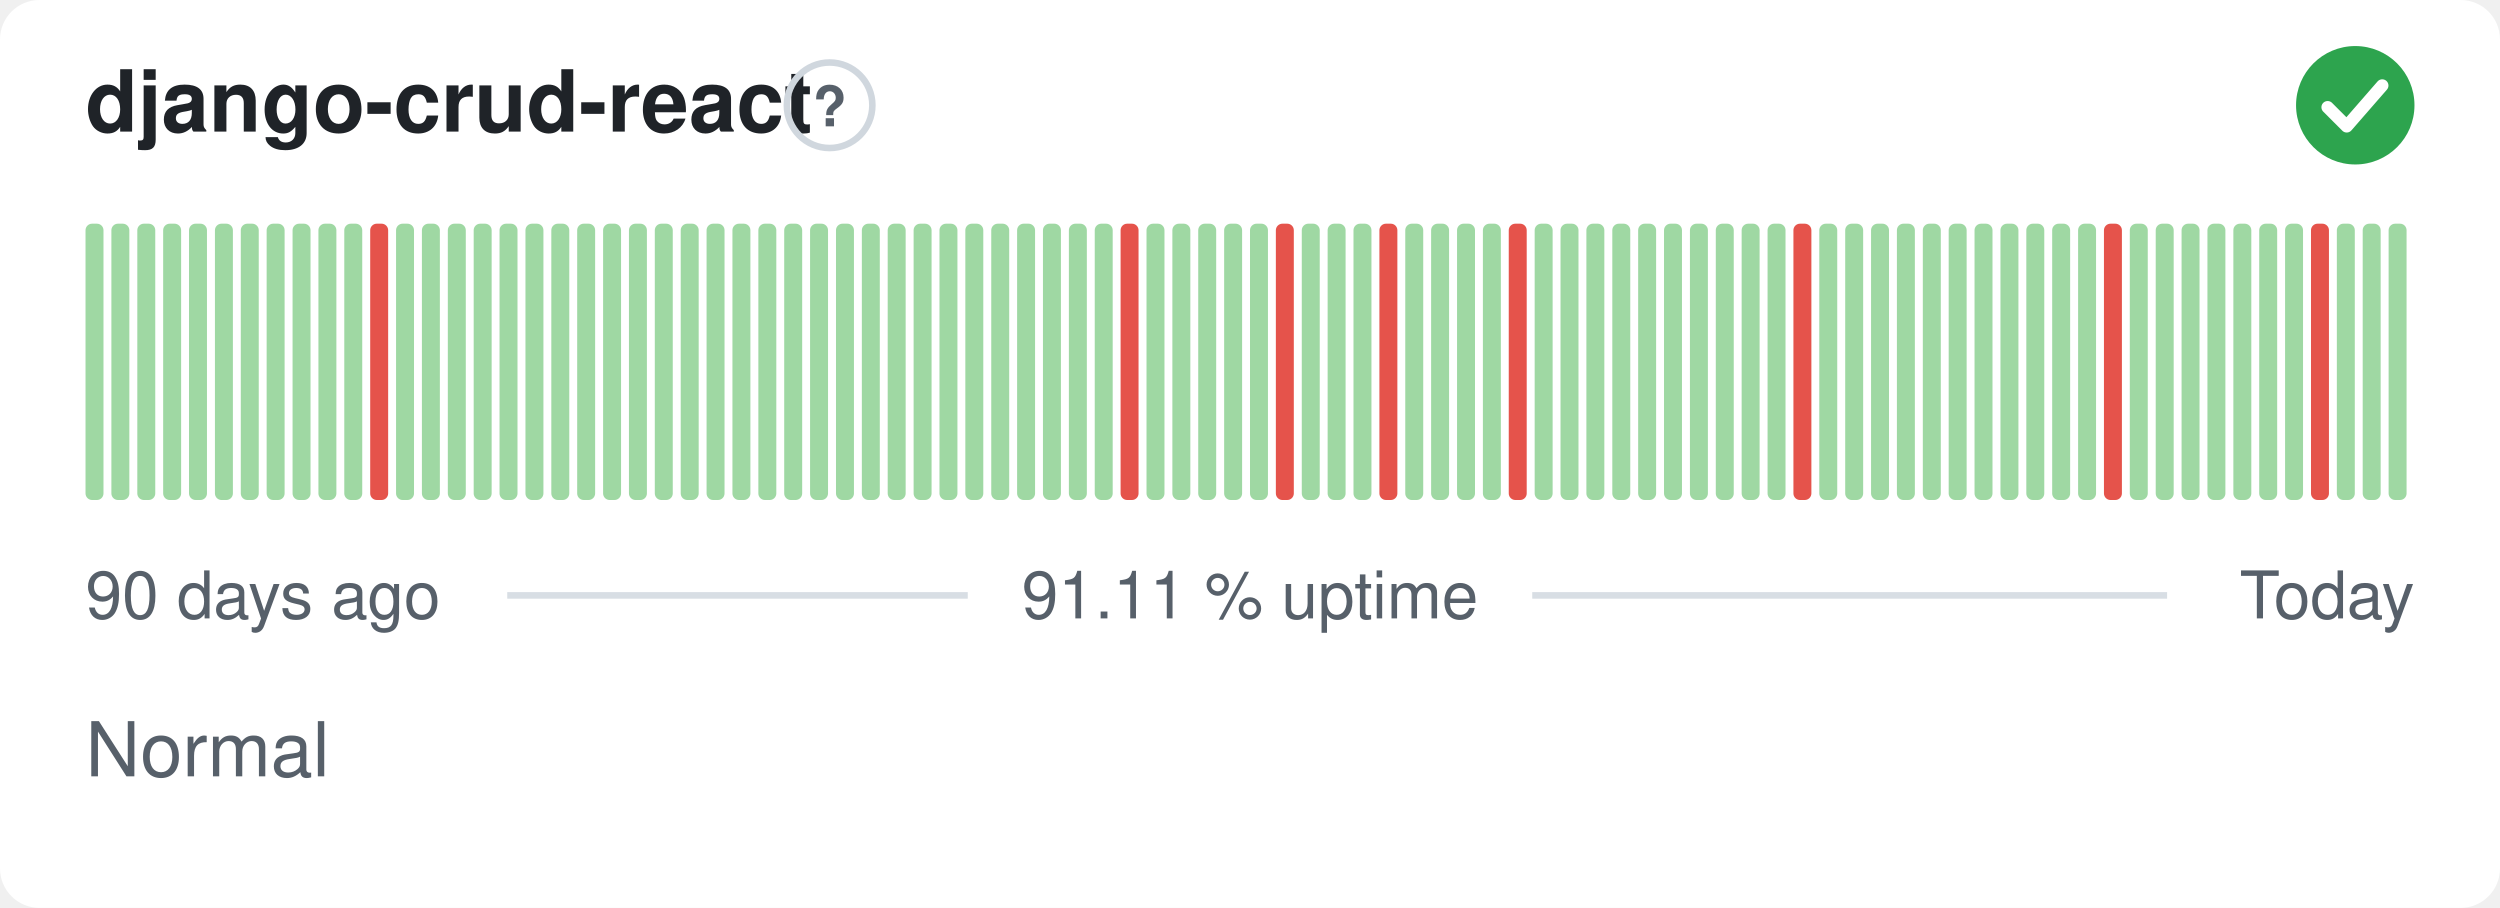
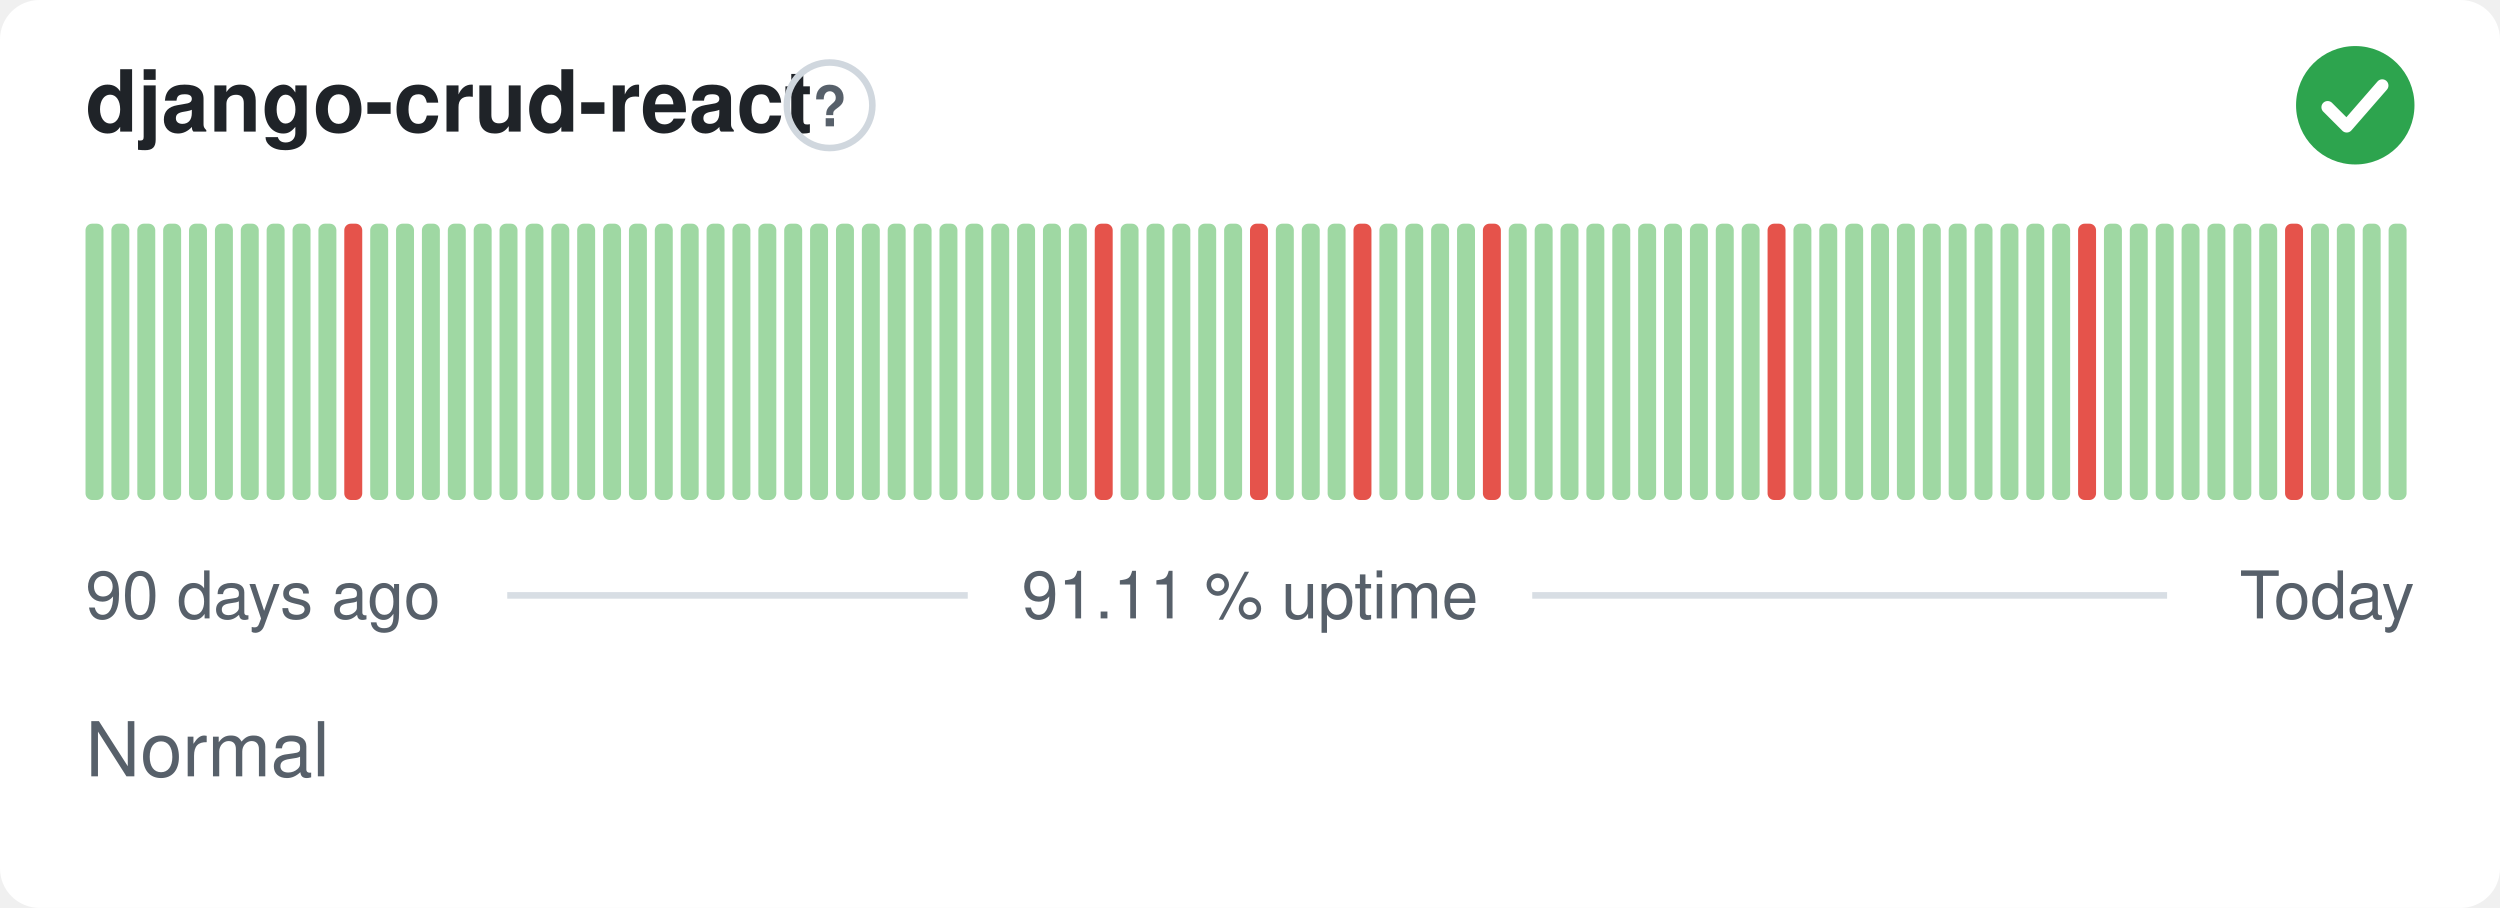
<svg xmlns="http://www.w3.org/2000/svg" width="380" height="138" viewBox="0 0 380 138" role="img" aria-label="django-crud-react: Normal, 91.11 % uptime over the last 90 days" font-family="-apple-system,BlinkMacSystemFont,'Segoe UI',Helvetica,Arial,sans-serif">
  <style>
    @media (prefers-color-scheme: dark) {
      .bg { fill: #0d1117 }
      .title { fill: #e6edf3 }
      .muted { fill: #8b949e }
      .hint { stroke: #30363d }
      .rule { stroke: #30363d }
      .nodata { fill: #21262d }
    }
  </style>
  <rect class="bg" width="380" height="138" rx="6" fill="#ffffff" />
  <text class="title" x="13" y="20" font-size="13" font-weight="600" fill="#1f2328">django-crud-react</text>
  <circle class="hint" cx="126.1" cy="16" r="6.5" fill="none" stroke="#d0d7de" stroke-width="1" />
  <text class="muted" x="126.1" y="19.2" text-anchor="middle" font-size="8.5" font-weight="700" fill="#57606a">?</text>
  <circle cx="358" cy="16" r="9" fill="#2da44e" />
  <path d="M353.80 16.30l2.90 2.90 5.40 -6.20" fill="none" stroke="#fff" stroke-width="1.89" stroke-linecap="round" stroke-linejoin="round" />
  <rect x="13.00" y="34.00" width="2.73" height="42.00" rx="1" fill="#9fd8a3" />
  <rect x="16.93" y="34.00" width="2.73" height="42.00" rx="1" fill="#9fd8a3" />
  <rect x="20.87" y="34.00" width="2.73" height="42.00" rx="1" fill="#9fd8a3" />
  <rect x="24.80" y="34.00" width="2.73" height="42.00" rx="1" fill="#9fd8a3" />
  <rect x="28.73" y="34.00" width="2.73" height="42.00" rx="1" fill="#9fd8a3" />
  <rect x="32.67" y="34.00" width="2.73" height="42.00" rx="1" fill="#9fd8a3" />
  <rect x="36.60" y="34.00" width="2.73" height="42.00" rx="1" fill="#9fd8a3" />
  <rect x="40.53" y="34.00" width="2.73" height="42.00" rx="1" fill="#9fd8a3" />
  <rect x="44.47" y="34.00" width="2.73" height="42.00" rx="1" fill="#9fd8a3" />
  <rect x="48.40" y="34.00" width="2.73" height="42.00" rx="1" fill="#9fd8a3" />
-   <rect x="52.33" y="34.00" width="2.73" height="42.00" rx="1" fill="#9fd8a3" />
-   <rect x="56.27" y="34.00" width="2.73" height="42.00" rx="1" fill="#e5534b" />
+   <rect x="52.33" y="34.00" width="2.73" height="42.00" rx="1" fill="#e5534b" />
+   <rect x="56.27" y="34.00" width="2.73" height="42.00" rx="1" fill="#9fd8a3" />
  <rect x="60.20" y="34.00" width="2.73" height="42.00" rx="1" fill="#9fd8a3" />
  <rect x="64.13" y="34.00" width="2.73" height="42.00" rx="1" fill="#9fd8a3" />
  <rect x="68.07" y="34.00" width="2.73" height="42.00" rx="1" fill="#9fd8a3" />
  <rect x="72.00" y="34.00" width="2.73" height="42.00" rx="1" fill="#9fd8a3" />
  <rect x="75.93" y="34.00" width="2.73" height="42.00" rx="1" fill="#9fd8a3" />
  <rect x="79.87" y="34.00" width="2.73" height="42.00" rx="1" fill="#9fd8a3" />
  <rect x="83.80" y="34.00" width="2.73" height="42.00" rx="1" fill="#9fd8a3" />
  <rect x="87.73" y="34.00" width="2.73" height="42.00" rx="1" fill="#9fd8a3" />
  <rect x="91.67" y="34.00" width="2.73" height="42.00" rx="1" fill="#9fd8a3" />
  <rect x="95.60" y="34.00" width="2.73" height="42.00" rx="1" fill="#9fd8a3" />
  <rect x="99.53" y="34.00" width="2.73" height="42.00" rx="1" fill="#9fd8a3" />
  <rect x="103.47" y="34.00" width="2.73" height="42.00" rx="1" fill="#9fd8a3" />
  <rect x="107.40" y="34.00" width="2.73" height="42.00" rx="1" fill="#9fd8a3" />
  <rect x="111.33" y="34.00" width="2.73" height="42.00" rx="1" fill="#9fd8a3" />
  <rect x="115.27" y="34.00" width="2.73" height="42.00" rx="1" fill="#9fd8a3" />
  <rect x="119.20" y="34.00" width="2.73" height="42.00" rx="1" fill="#9fd8a3" />
  <rect x="123.13" y="34.00" width="2.73" height="42.00" rx="1" fill="#9fd8a3" />
  <rect x="127.07" y="34.00" width="2.73" height="42.00" rx="1" fill="#9fd8a3" />
  <rect x="131.00" y="34.00" width="2.73" height="42.00" rx="1" fill="#9fd8a3" />
  <rect x="134.93" y="34.00" width="2.73" height="42.00" rx="1" fill="#9fd8a3" />
  <rect x="138.87" y="34.00" width="2.73" height="42.00" rx="1" fill="#9fd8a3" />
  <rect x="142.80" y="34.00" width="2.73" height="42.00" rx="1" fill="#9fd8a3" />
  <rect x="146.73" y="34.00" width="2.73" height="42.00" rx="1" fill="#9fd8a3" />
  <rect x="150.67" y="34.00" width="2.73" height="42.00" rx="1" fill="#9fd8a3" />
  <rect x="154.60" y="34.00" width="2.73" height="42.00" rx="1" fill="#9fd8a3" />
  <rect x="158.53" y="34.00" width="2.73" height="42.00" rx="1" fill="#9fd8a3" />
  <rect x="162.47" y="34.00" width="2.73" height="42.00" rx="1" fill="#9fd8a3" />
-   <rect x="166.40" y="34.00" width="2.73" height="42.00" rx="1" fill="#9fd8a3" />
-   <rect x="170.33" y="34.00" width="2.73" height="42.00" rx="1" fill="#e5534b" />
+   <rect x="166.40" y="34.00" width="2.73" height="42.00" rx="1" fill="#e5534b" />
+   <rect x="170.33" y="34.00" width="2.73" height="42.00" rx="1" fill="#9fd8a3" />
  <rect x="174.27" y="34.00" width="2.73" height="42.00" rx="1" fill="#9fd8a3" />
  <rect x="178.20" y="34.00" width="2.73" height="42.00" rx="1" fill="#9fd8a3" />
  <rect x="182.13" y="34.00" width="2.73" height="42.00" rx="1" fill="#9fd8a3" />
  <rect x="186.07" y="34.00" width="2.73" height="42.00" rx="1" fill="#9fd8a3" />
-   <rect x="190.00" y="34.00" width="2.73" height="42.00" rx="1" fill="#9fd8a3" />
-   <rect x="193.93" y="34.00" width="2.73" height="42.00" rx="1" fill="#e5534b" />
+   <rect x="190.00" y="34.00" width="2.73" height="42.00" rx="1" fill="#e5534b" />
+   <rect x="193.93" y="34.00" width="2.73" height="42.00" rx="1" fill="#9fd8a3" />
  <rect x="197.87" y="34.00" width="2.73" height="42.00" rx="1" fill="#9fd8a3" />
  <rect x="201.80" y="34.00" width="2.73" height="42.00" rx="1" fill="#9fd8a3" />
-   <rect x="205.73" y="34.00" width="2.73" height="42.00" rx="1" fill="#9fd8a3" />
-   <rect x="209.67" y="34.00" width="2.73" height="42.00" rx="1" fill="#e5534b" />
+   <rect x="205.73" y="34.00" width="2.73" height="42.00" rx="1" fill="#e5534b" />
+   <rect x="209.67" y="34.00" width="2.73" height="42.00" rx="1" fill="#9fd8a3" />
  <rect x="213.60" y="34.00" width="2.73" height="42.00" rx="1" fill="#9fd8a3" />
  <rect x="217.53" y="34.00" width="2.73" height="42.00" rx="1" fill="#9fd8a3" />
  <rect x="221.47" y="34.00" width="2.73" height="42.00" rx="1" fill="#9fd8a3" />
-   <rect x="225.40" y="34.00" width="2.73" height="42.00" rx="1" fill="#9fd8a3" />
-   <rect x="229.33" y="34.00" width="2.73" height="42.00" rx="1" fill="#e5534b" />
+   <rect x="225.40" y="34.00" width="2.73" height="42.00" rx="1" fill="#e5534b" />
+   <rect x="229.33" y="34.00" width="2.73" height="42.00" rx="1" fill="#9fd8a3" />
  <rect x="233.27" y="34.00" width="2.73" height="42.00" rx="1" fill="#9fd8a3" />
  <rect x="237.20" y="34.00" width="2.73" height="42.00" rx="1" fill="#9fd8a3" />
  <rect x="241.13" y="34.00" width="2.73" height="42.00" rx="1" fill="#9fd8a3" />
  <rect x="245.07" y="34.00" width="2.73" height="42.00" rx="1" fill="#9fd8a3" />
  <rect x="249.00" y="34.00" width="2.73" height="42.00" rx="1" fill="#9fd8a3" />
  <rect x="252.93" y="34.00" width="2.73" height="42.00" rx="1" fill="#9fd8a3" />
  <rect x="256.87" y="34.00" width="2.73" height="42.00" rx="1" fill="#9fd8a3" />
  <rect x="260.80" y="34.00" width="2.73" height="42.00" rx="1" fill="#9fd8a3" />
  <rect x="264.73" y="34.00" width="2.73" height="42.00" rx="1" fill="#9fd8a3" />
-   <rect x="268.67" y="34.00" width="2.73" height="42.00" rx="1" fill="#9fd8a3" />
-   <rect x="272.60" y="34.00" width="2.73" height="42.00" rx="1" fill="#e5534b" />
+   <rect x="268.67" y="34.00" width="2.73" height="42.00" rx="1" fill="#e5534b" />
+   <rect x="272.60" y="34.00" width="2.73" height="42.00" rx="1" fill="#9fd8a3" />
  <rect x="276.53" y="34.00" width="2.73" height="42.00" rx="1" fill="#9fd8a3" />
  <rect x="280.47" y="34.00" width="2.73" height="42.00" rx="1" fill="#9fd8a3" />
  <rect x="284.40" y="34.00" width="2.73" height="42.00" rx="1" fill="#9fd8a3" />
  <rect x="288.33" y="34.00" width="2.73" height="42.00" rx="1" fill="#9fd8a3" />
  <rect x="292.27" y="34.00" width="2.73" height="42.00" rx="1" fill="#9fd8a3" />
  <rect x="296.20" y="34.00" width="2.73" height="42.00" rx="1" fill="#9fd8a3" />
  <rect x="300.13" y="34.00" width="2.73" height="42.00" rx="1" fill="#9fd8a3" />
  <rect x="304.07" y="34.00" width="2.73" height="42.00" rx="1" fill="#9fd8a3" />
  <rect x="308.00" y="34.00" width="2.73" height="42.00" rx="1" fill="#9fd8a3" />
  <rect x="311.93" y="34.00" width="2.73" height="42.00" rx="1" fill="#9fd8a3" />
-   <rect x="315.87" y="34.00" width="2.73" height="42.00" rx="1" fill="#9fd8a3" />
-   <rect x="319.80" y="34.00" width="2.73" height="42.00" rx="1" fill="#e5534b" />
+   <rect x="315.87" y="34.00" width="2.73" height="42.00" rx="1" fill="#e5534b" />
+   <rect x="319.80" y="34.00" width="2.73" height="42.00" rx="1" fill="#9fd8a3" />
  <rect x="323.73" y="34.00" width="2.73" height="42.00" rx="1" fill="#9fd8a3" />
  <rect x="327.67" y="34.00" width="2.73" height="42.00" rx="1" fill="#9fd8a3" />
  <rect x="331.60" y="34.00" width="2.73" height="42.00" rx="1" fill="#9fd8a3" />
  <rect x="335.53" y="34.00" width="2.73" height="42.00" rx="1" fill="#9fd8a3" />
  <rect x="339.47" y="34.00" width="2.73" height="42.00" rx="1" fill="#9fd8a3" />
  <rect x="343.40" y="34.00" width="2.73" height="42.00" rx="1" fill="#9fd8a3" />
-   <rect x="347.33" y="34.00" width="2.73" height="42.00" rx="1" fill="#9fd8a3" />
-   <rect x="351.27" y="34.00" width="2.73" height="42.00" rx="1" fill="#e5534b" />
+   <rect x="347.33" y="34.00" width="2.73" height="42.00" rx="1" fill="#e5534b" />
+   <rect x="351.27" y="34.00" width="2.73" height="42.00" rx="1" fill="#9fd8a3" />
  <rect x="355.20" y="34.00" width="2.73" height="42.00" rx="1" fill="#9fd8a3" />
  <rect x="359.13" y="34.00" width="2.73" height="42.00" rx="1" fill="#9fd8a3" />
  <rect x="363.07" y="34.00" width="2.73" height="42.00" rx="1" fill="#9fd8a3" />
  <text class="muted" x="13" y="94" font-size="10" fill="#57606a">90 days ago</text>
  <text class="muted" x="190" y="94" text-anchor="middle" font-size="10" fill="#57606a">91.11 % uptime</text>
  <text class="muted" x="367" y="94" text-anchor="end" font-size="10" fill="#57606a">Today</text>
  <line class="rule" x1="77.1" y1="90.5" x2="147.1" y2="90.5" stroke="#d8dee4" stroke-width="1" />
  <line class="rule" x1="232.9" y1="90.5" x2="329.4" y2="90.5" stroke="#d8dee4" stroke-width="1" />
  <text class="muted" x="13" y="118" font-size="11.5" fill="#57606a">Normal</text>
</svg>
